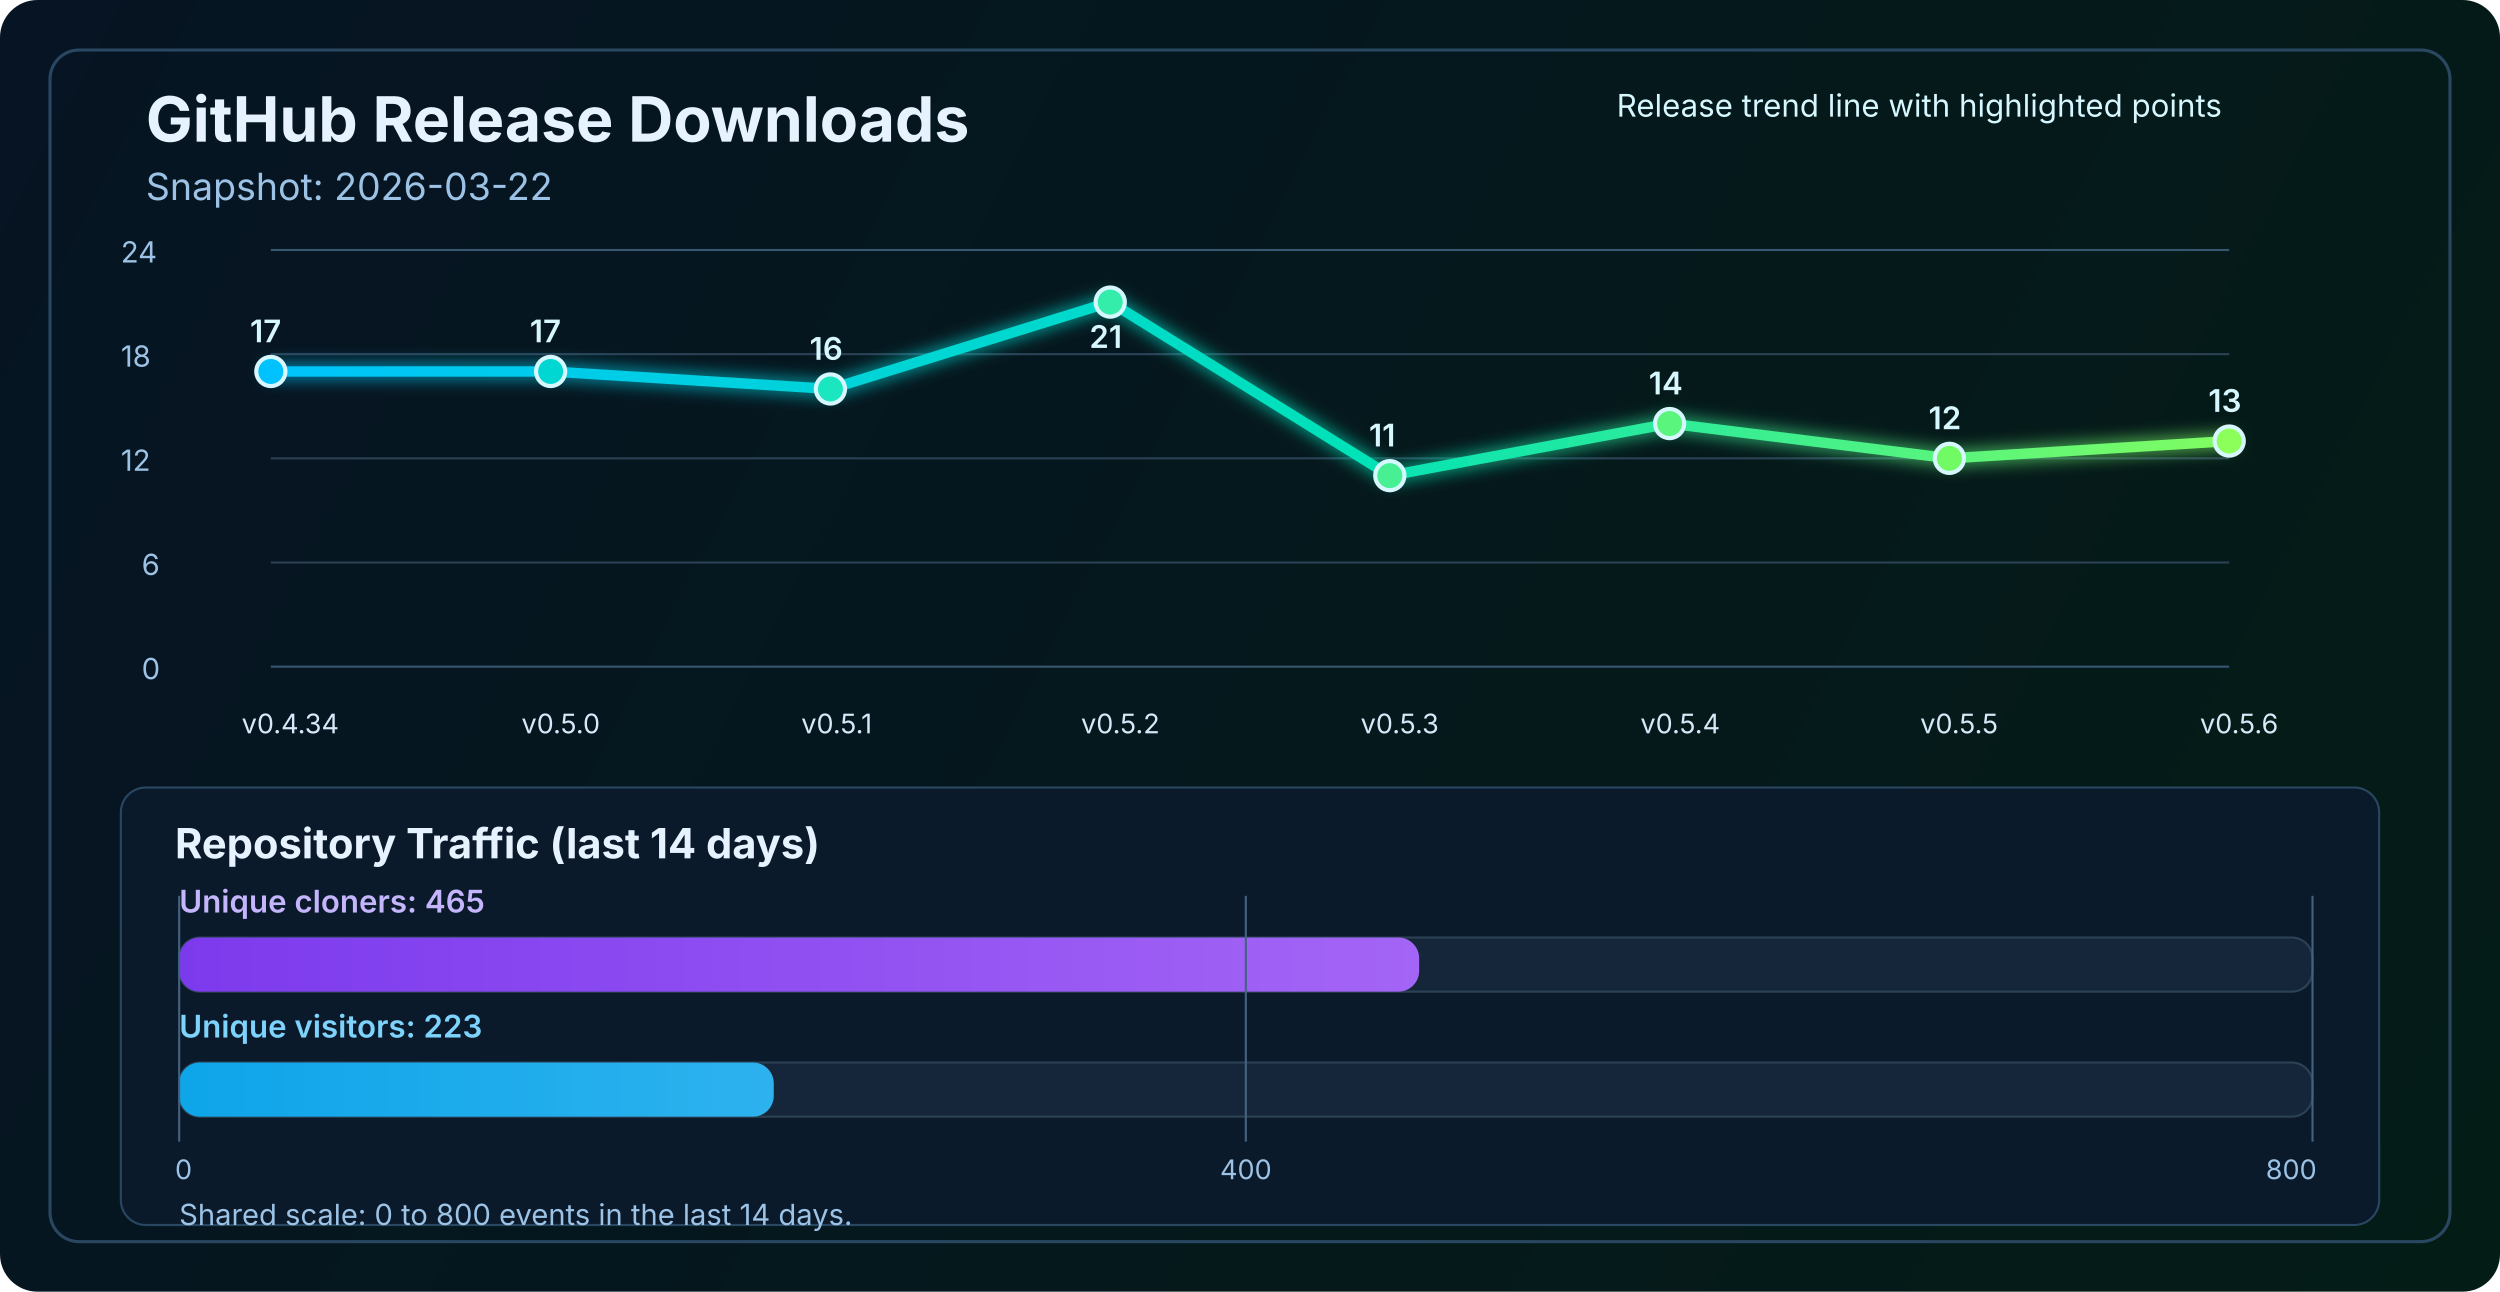
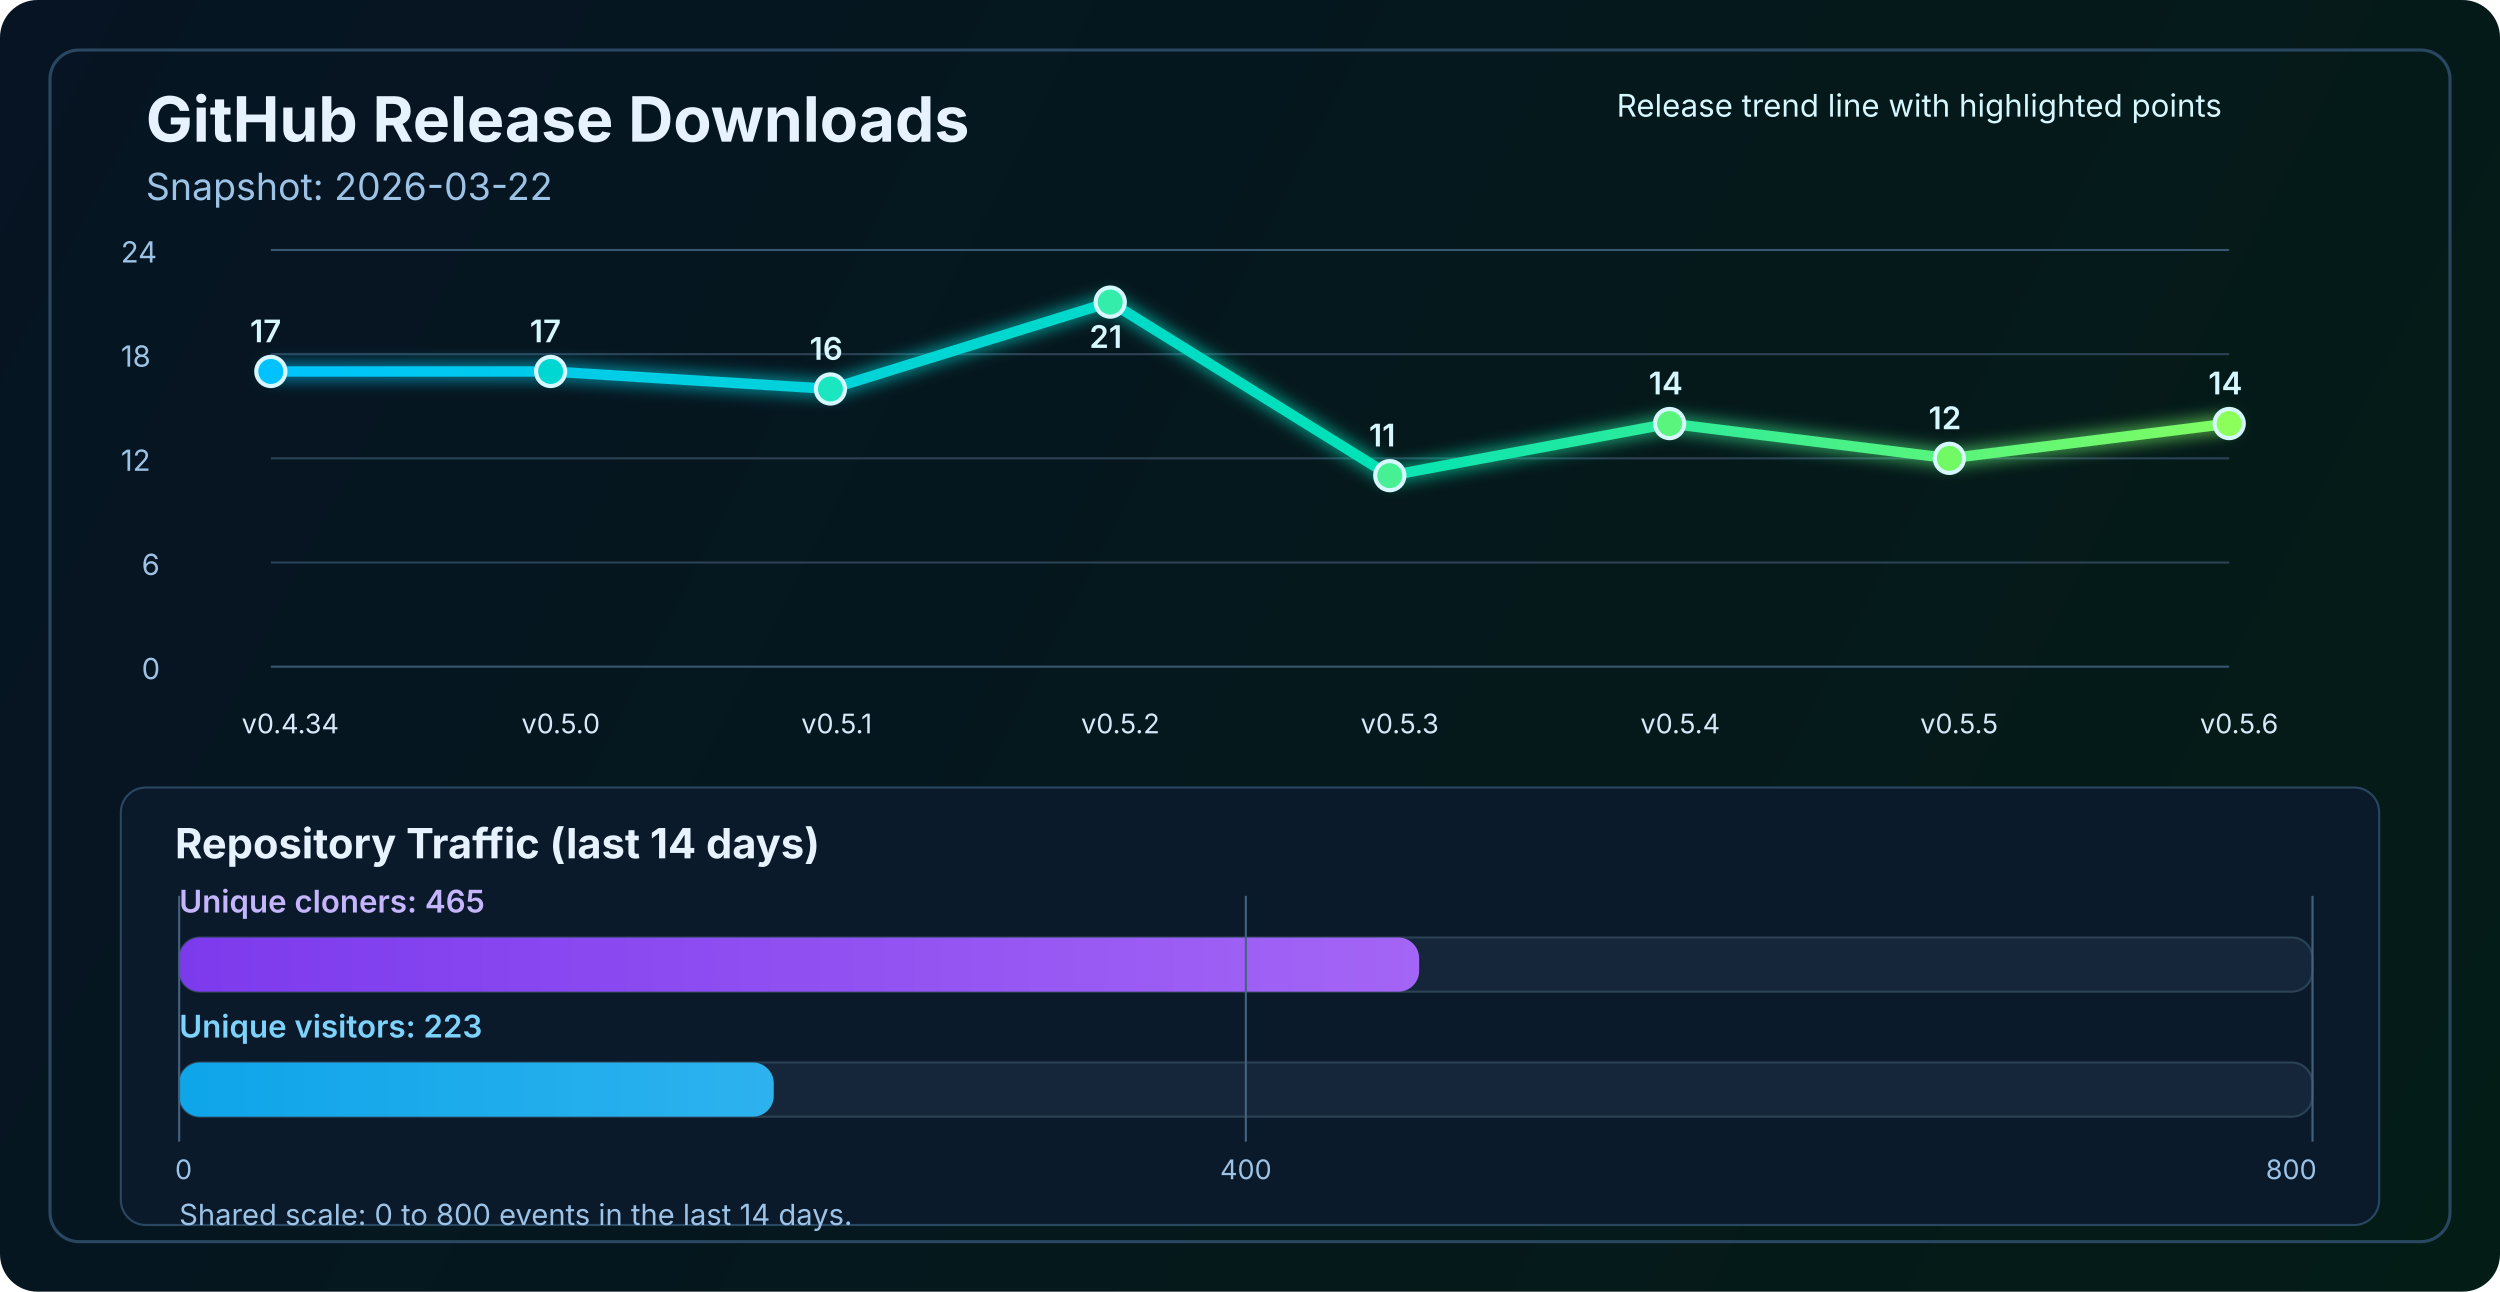
<svg xmlns="http://www.w3.org/2000/svg" width="1200" height="620" viewBox="0 0 1200 620" fill="none" role="img" aria-labelledby="title desc">
  <defs>
    <linearGradient id="bg" x1="0" y1="0" x2="1200" y2="620" gradientUnits="userSpaceOnUse">
      <stop stop-color="#061423" />
      <stop offset="1" stop-color="#041C16" />
    </linearGradient>
    <linearGradient id="line" x1="130" y1="86" x2="1070" y2="340" gradientUnits="userSpaceOnUse">
      <stop stop-color="#00C2FF" />
      <stop offset="0.55" stop-color="#00E2B8" />
      <stop offset="1" stop-color="#8CFF5A" />
    </linearGradient>
    <linearGradient id="cloneFill" x1="86" y1="450" x2="1110" y2="450" gradientUnits="userSpaceOnUse">
      <stop stop-color="#7C3AED" />
      <stop offset="1" stop-color="#C084FC" />
    </linearGradient>
    <linearGradient id="viewFill" x1="86" y1="482" x2="1110" y2="482" gradientUnits="userSpaceOnUse">
      <stop stop-color="#0EA5E9" />
      <stop offset="1" stop-color="#7DD3FC" />
    </linearGradient>
    <filter id="glow" x="-50%" y="-50%" width="200%" height="200%">
      <feGaussianBlur stdDeviation="4" result="blur" />
      <feMerge>
        <feMergeNode in="blur" />
        <feMergeNode in="SourceGraphic" />
      </feMerge>
    </filter>
  </defs>
  <rect width="1200" height="620" rx="18" fill="url(#bg)" />
  <rect x="24" y="24" width="1152" height="572" rx="14" stroke="#2A4762" stroke-width="1.5" />
  <text x="70" y="68" fill="#E6F3FF" font-size="30" font-family="SF Pro Display, -apple-system, BlinkMacSystemFont, Segoe UI, sans-serif" font-weight="700">GitHub Release Downloads</text>
  <text x="70" y="96" fill="#9CC3E6" font-size="18" font-family="SF Pro Text, -apple-system, BlinkMacSystemFont, Segoe UI, sans-serif">Snapshot: 2026-03-22</text>
  <line x1="130" y1="320.0" x2="1070" y2="320.0" stroke="#37566F" stroke-width="1" />
  <line x1="130" y1="270.0" x2="1070" y2="270.0" stroke="#2B4255" stroke-width="1" />
  <line x1="130" y1="220.0" x2="1070" y2="220.0" stroke="#2B4255" stroke-width="1" />
  <line x1="130" y1="170.0" x2="1070" y2="170.0" stroke="#2B4255" stroke-width="1" />
  <line x1="130" y1="120.0" x2="1070" y2="120.0" stroke="#37566F" stroke-width="1" />
  <text x="68" y="326.0" fill="#9CC3E6" font-size="14" font-family="SF Pro Text, -apple-system, BlinkMacSystemFont, Segoe UI, sans-serif">0</text>
  <text x="68" y="276.0" fill="#9CC3E6" font-size="14" font-family="SF Pro Text, -apple-system, BlinkMacSystemFont, Segoe UI, sans-serif">6</text>
  <text x="58" y="226.0" fill="#9CC3E6" font-size="14" font-family="SF Pro Text, -apple-system, BlinkMacSystemFont, Segoe UI, sans-serif">12</text>
  <text x="58" y="176.0" fill="#9CC3E6" font-size="14" font-family="SF Pro Text, -apple-system, BlinkMacSystemFont, Segoe UI, sans-serif">18</text>
  <text x="58" y="126.0" fill="#9CC3E6" font-size="14" font-family="SF Pro Text, -apple-system, BlinkMacSystemFont, Segoe UI, sans-serif">24</text>
-   <polyline points="130.0,178.3 264.3,178.3 398.6,186.7 532.9,145.0 667.1,228.3 801.4,203.3 935.7,220.0 1070.0,211.7" fill="none" stroke="url(#line)" stroke-width="5" stroke-linecap="round" stroke-linejoin="round" filter="url(#glow)" />
+   <polyline points="130.0,178.3 264.3,178.3 398.6,186.7 532.9,145.0 667.1,228.3 801.4,203.3 935.7,220.0 1070.0,203.3" fill="none" stroke="url(#line)" stroke-width="5" stroke-linecap="round" stroke-linejoin="round" filter="url(#glow)" />
  <circle cx="130.0" cy="178.3" r="7" fill="#00C2FF" stroke="#D7F7FF" stroke-width="2" />
  <circle cx="264.3" cy="178.3" r="7" fill="#00D7D2" stroke="#D7F7FF" stroke-width="2" />
  <circle cx="398.6" cy="186.7" r="7" fill="#1AE7C0" stroke="#D7F7FF" stroke-width="2" />
  <circle cx="532.9" cy="145.0" r="7" fill="#34EDAA" stroke="#D7F7FF" stroke-width="2" />
  <circle cx="667.1" cy="228.3" r="7" fill="#47F193" stroke="#D7F7FF" stroke-width="2" />
  <circle cx="801.4" cy="203.3" r="7" fill="#5AF57D" stroke="#D7F7FF" stroke-width="2" />
  <circle cx="935.7" cy="220.0" r="7" fill="#72FA64" stroke="#D7F7FF" stroke-width="2" />
-   <circle cx="1070.0" cy="211.7" r="7" fill="#8CFF5A" stroke="#D7F7FF" stroke-width="2" />
+   <circle cx="1070.0" cy="203.3" r="7" fill="#8CFF5A" stroke="#D7F7FF" stroke-width="2" />
  <text x="116.0" y="352" fill="#D7E8F8" font-size="13" font-family="SF Pro Text, -apple-system, BlinkMacSystemFont, Segoe UI, sans-serif">v0.4.34</text>
  <text x="250.3" y="352" fill="#D7E8F8" font-size="13" font-family="SF Pro Text, -apple-system, BlinkMacSystemFont, Segoe UI, sans-serif">v0.5.0</text>
  <text x="384.6" y="352" fill="#D7E8F8" font-size="13" font-family="SF Pro Text, -apple-system, BlinkMacSystemFont, Segoe UI, sans-serif">v0.5.1</text>
  <text x="518.9" y="352" fill="#D7E8F8" font-size="13" font-family="SF Pro Text, -apple-system, BlinkMacSystemFont, Segoe UI, sans-serif">v0.5.2</text>
  <text x="653.1" y="352" fill="#D7E8F8" font-size="13" font-family="SF Pro Text, -apple-system, BlinkMacSystemFont, Segoe UI, sans-serif">v0.5.3</text>
  <text x="787.4" y="352" fill="#D7E8F8" font-size="13" font-family="SF Pro Text, -apple-system, BlinkMacSystemFont, Segoe UI, sans-serif">v0.5.4</text>
  <text x="921.7" y="352" fill="#D7E8F8" font-size="13" font-family="SF Pro Text, -apple-system, BlinkMacSystemFont, Segoe UI, sans-serif">v0.5.5</text>
  <text x="1056.0" y="352" fill="#D7E8F8" font-size="13" font-family="SF Pro Text, -apple-system, BlinkMacSystemFont, Segoe UI, sans-serif">v0.5.6</text>
  <text x="120.0" y="164.3" fill="#D7F7FF" font-size="15" font-family="SF Pro Text, -apple-system, BlinkMacSystemFont, Segoe UI, sans-serif" font-weight="600">17</text>
  <text x="254.3" y="164.3" fill="#D7F7FF" font-size="15" font-family="SF Pro Text, -apple-system, BlinkMacSystemFont, Segoe UI, sans-serif" font-weight="600">17</text>
  <text x="388.6" y="172.7" fill="#D7F7FF" font-size="15" font-family="SF Pro Text, -apple-system, BlinkMacSystemFont, Segoe UI, sans-serif" font-weight="600">16</text>
  <text x="522.9" y="167.0" fill="#D7F7FF" font-size="15" font-family="SF Pro Text, -apple-system, BlinkMacSystemFont, Segoe UI, sans-serif" font-weight="600">21</text>
  <text x="657.1" y="214.3" fill="#D7F7FF" font-size="15" font-family="SF Pro Text, -apple-system, BlinkMacSystemFont, Segoe UI, sans-serif" font-weight="600">11</text>
  <text x="791.4" y="189.3" fill="#D7F7FF" font-size="15" font-family="SF Pro Text, -apple-system, BlinkMacSystemFont, Segoe UI, sans-serif" font-weight="600">14</text>
  <text x="925.7" y="206.0" fill="#D7F7FF" font-size="15" font-family="SF Pro Text, -apple-system, BlinkMacSystemFont, Segoe UI, sans-serif" font-weight="600">12</text>
-   <text x="1060.0" y="197.7" fill="#D7F7FF" font-size="15" font-family="SF Pro Text, -apple-system, BlinkMacSystemFont, Segoe UI, sans-serif" font-weight="600">13</text>
+   <text x="1060.0" y="189.3" fill="#D7F7FF" font-size="15" font-family="SF Pro Text, -apple-system, BlinkMacSystemFont, Segoe UI, sans-serif" font-weight="600">14</text>
  <text x="776" y="56" fill="#D7F7FF" font-size="15" font-family="SF Pro Text, -apple-system, BlinkMacSystemFont, Segoe UI, sans-serif">Release trend line with highlighted points</text>
  <rect x="58" y="378" width="1084" height="210" rx="12" fill="#0A1A2B" stroke="#2A4762" stroke-width="1" />
  <text x="84" y="412" fill="#E6F3FF" font-size="20" font-family="SF Pro Text, -apple-system, BlinkMacSystemFont, Segoe UI, sans-serif" font-weight="700">Repository Traffic (last 14 days)</text>
  <text x="86" y="438" fill="#C4B5FD" font-size="15" font-family="SF Pro Text, -apple-system, BlinkMacSystemFont, Segoe UI, sans-serif" font-weight="600">Unique cloners: 465</text>
  <rect x="86" y="450" width="1024" height="26" rx="10" fill="#15263A" stroke="#2B4255" stroke-width="1" />
  <rect x="86" y="450" width="595.2" height="26" rx="10" fill="url(#cloneFill)" />
  <text x="86" y="498" fill="#7DD3FC" font-size="15" font-family="SF Pro Text, -apple-system, BlinkMacSystemFont, Segoe UI, sans-serif" font-weight="600">Unique visitors: 223</text>
  <rect x="86" y="510" width="1024" height="26" rx="10" fill="#15263A" stroke="#2B4255" stroke-width="1" />
  <rect x="86" y="510" width="285.4" height="26" rx="10" fill="url(#viewFill)" />
  <line x1="86" y1="430" x2="86" y2="548" stroke="#436280" stroke-width="1" />
  <line x1="598.0" y1="430" x2="598.0" y2="548" stroke="#436280" stroke-width="1" />
  <line x1="1110" y1="430" x2="1110" y2="548" stroke="#436280" stroke-width="1" />
  <text x="84" y="566" text-anchor="start" fill="#9CC3E6" font-size="13" font-family="SF Pro Text, -apple-system, BlinkMacSystemFont, Segoe UI, sans-serif">0</text>
  <text x="598.0" y="566" text-anchor="middle" fill="#9CC3E6" font-size="13" font-family="SF Pro Text, -apple-system, BlinkMacSystemFont, Segoe UI, sans-serif">400</text>
  <text x="1112" y="566" text-anchor="end" fill="#9CC3E6" font-size="13" font-family="SF Pro Text, -apple-system, BlinkMacSystemFont, Segoe UI, sans-serif">800</text>
  <text x="86" y="588" fill="#9CC3E6" font-size="14" font-family="SF Pro Text, -apple-system, BlinkMacSystemFont, Segoe UI, sans-serif">Shared scale: 0 to 800 events in the last 14 days.</text>
</svg>
